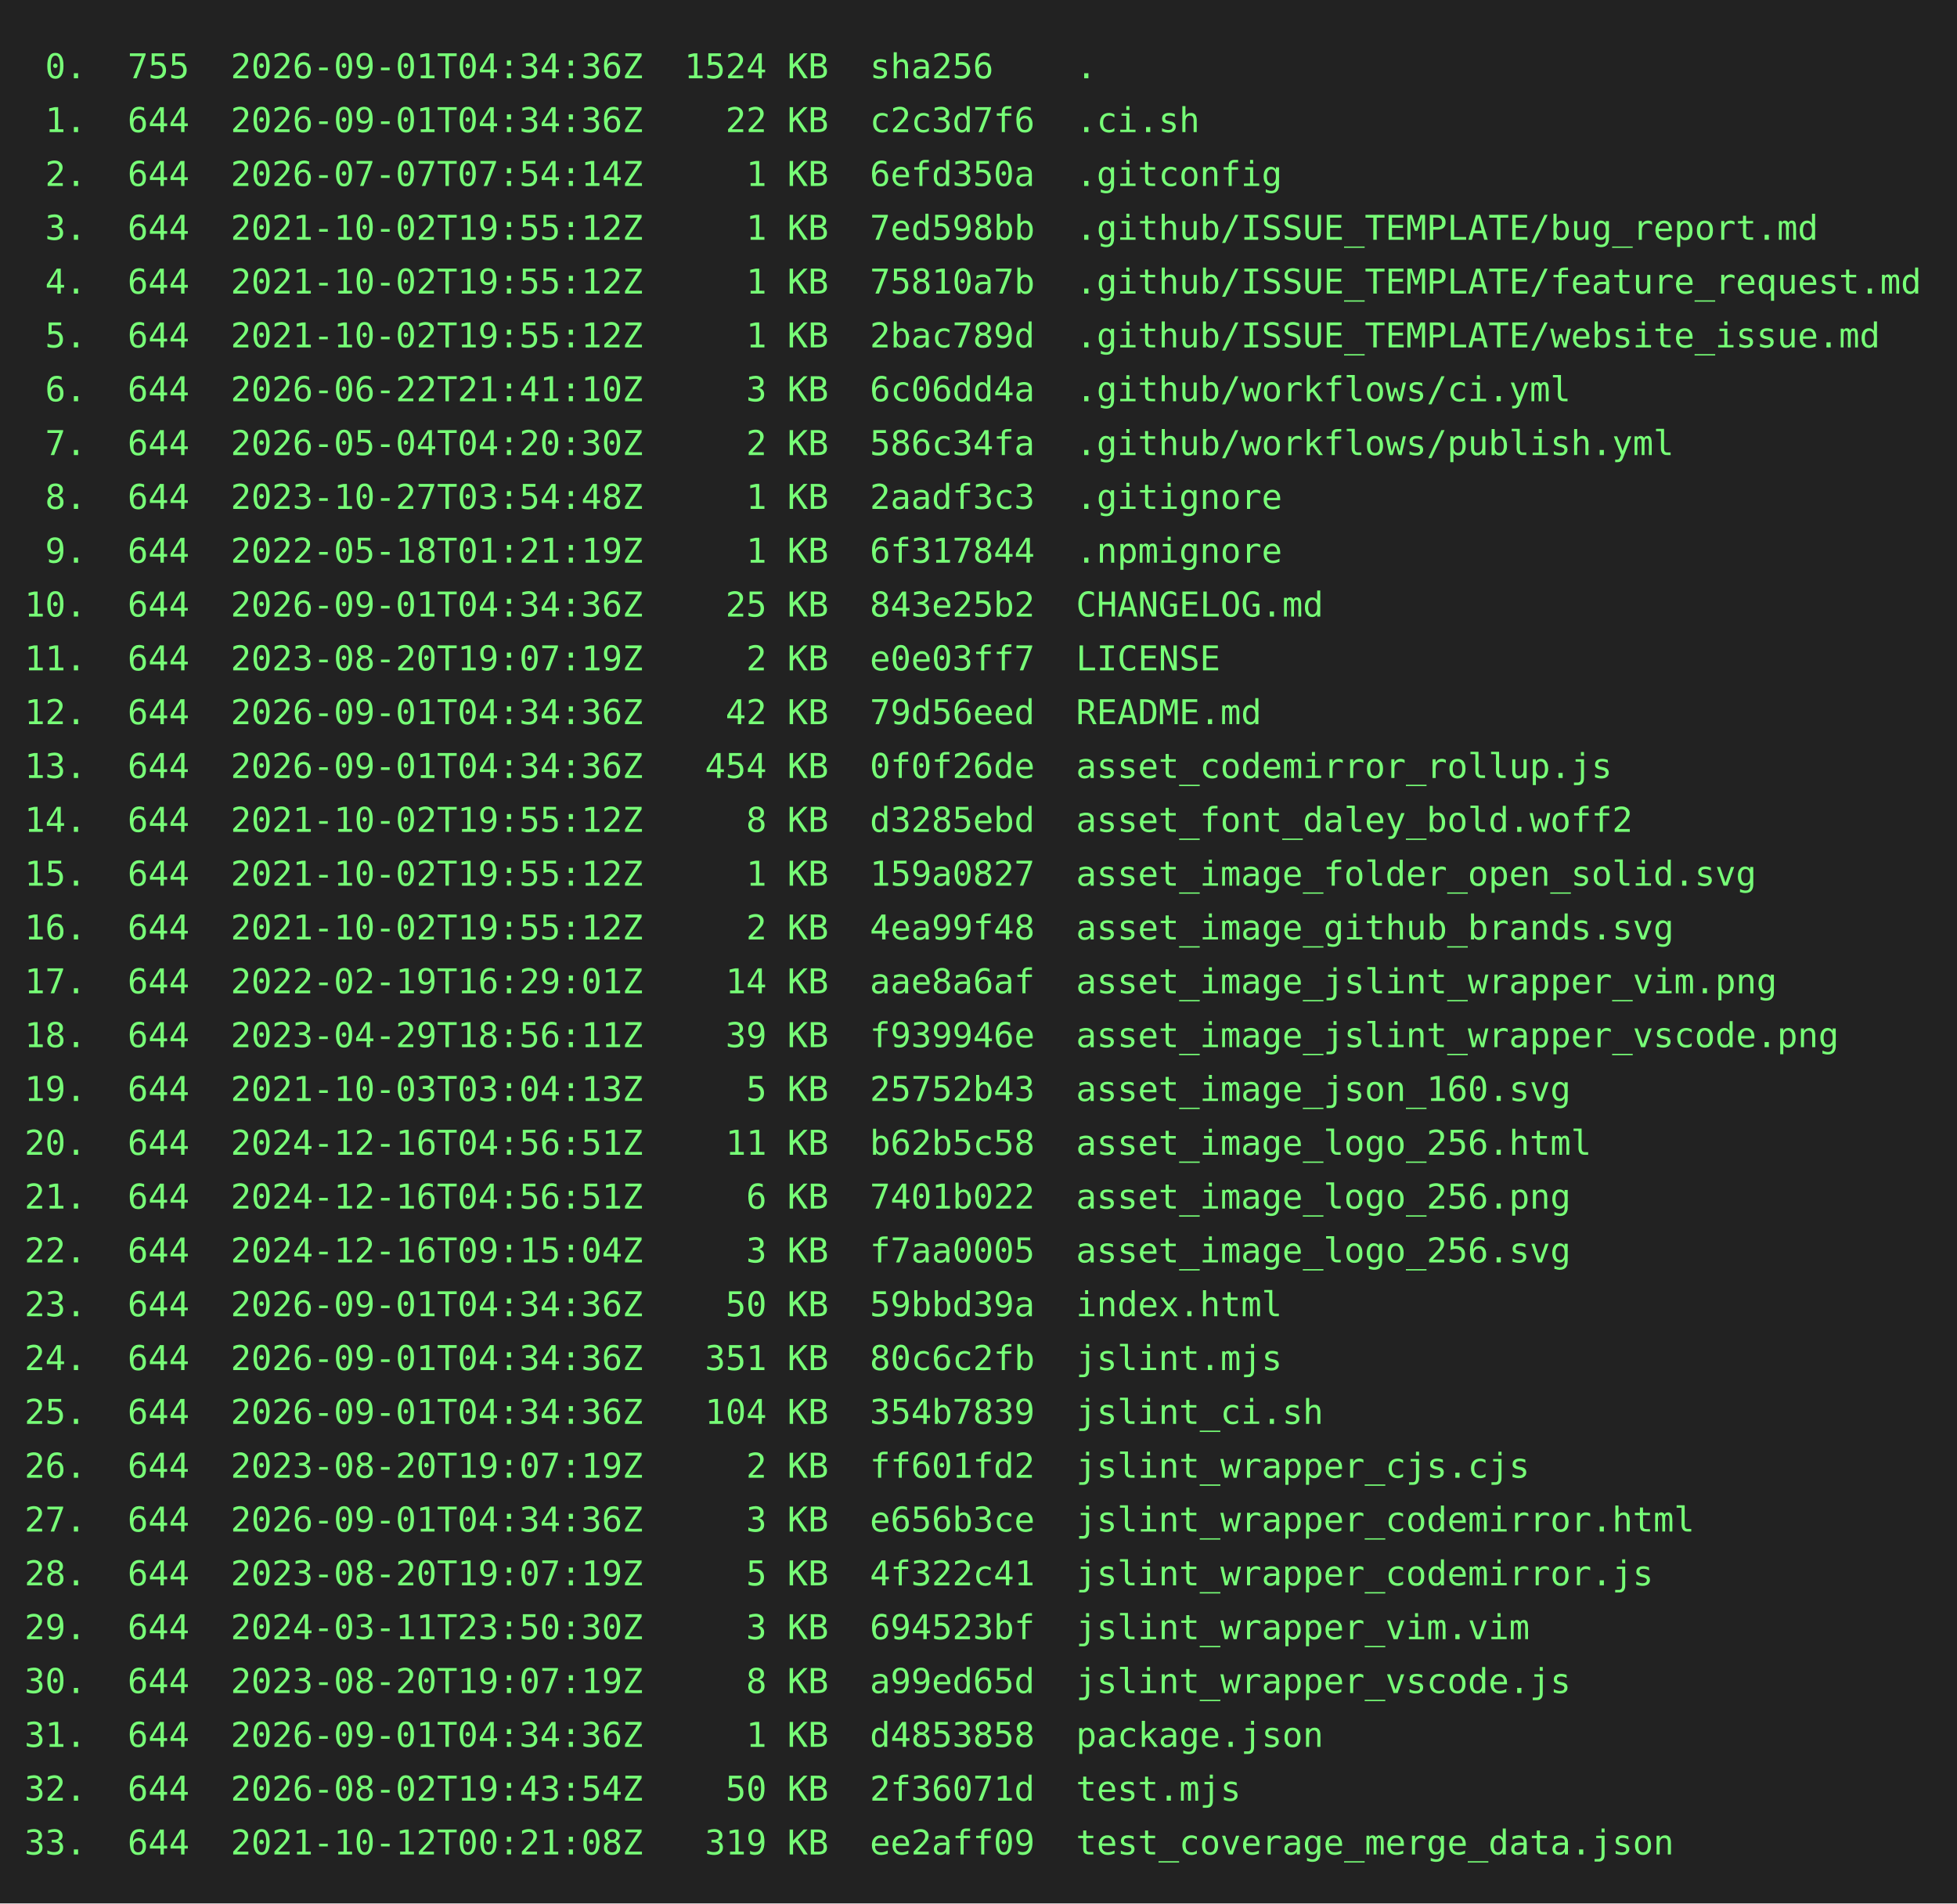
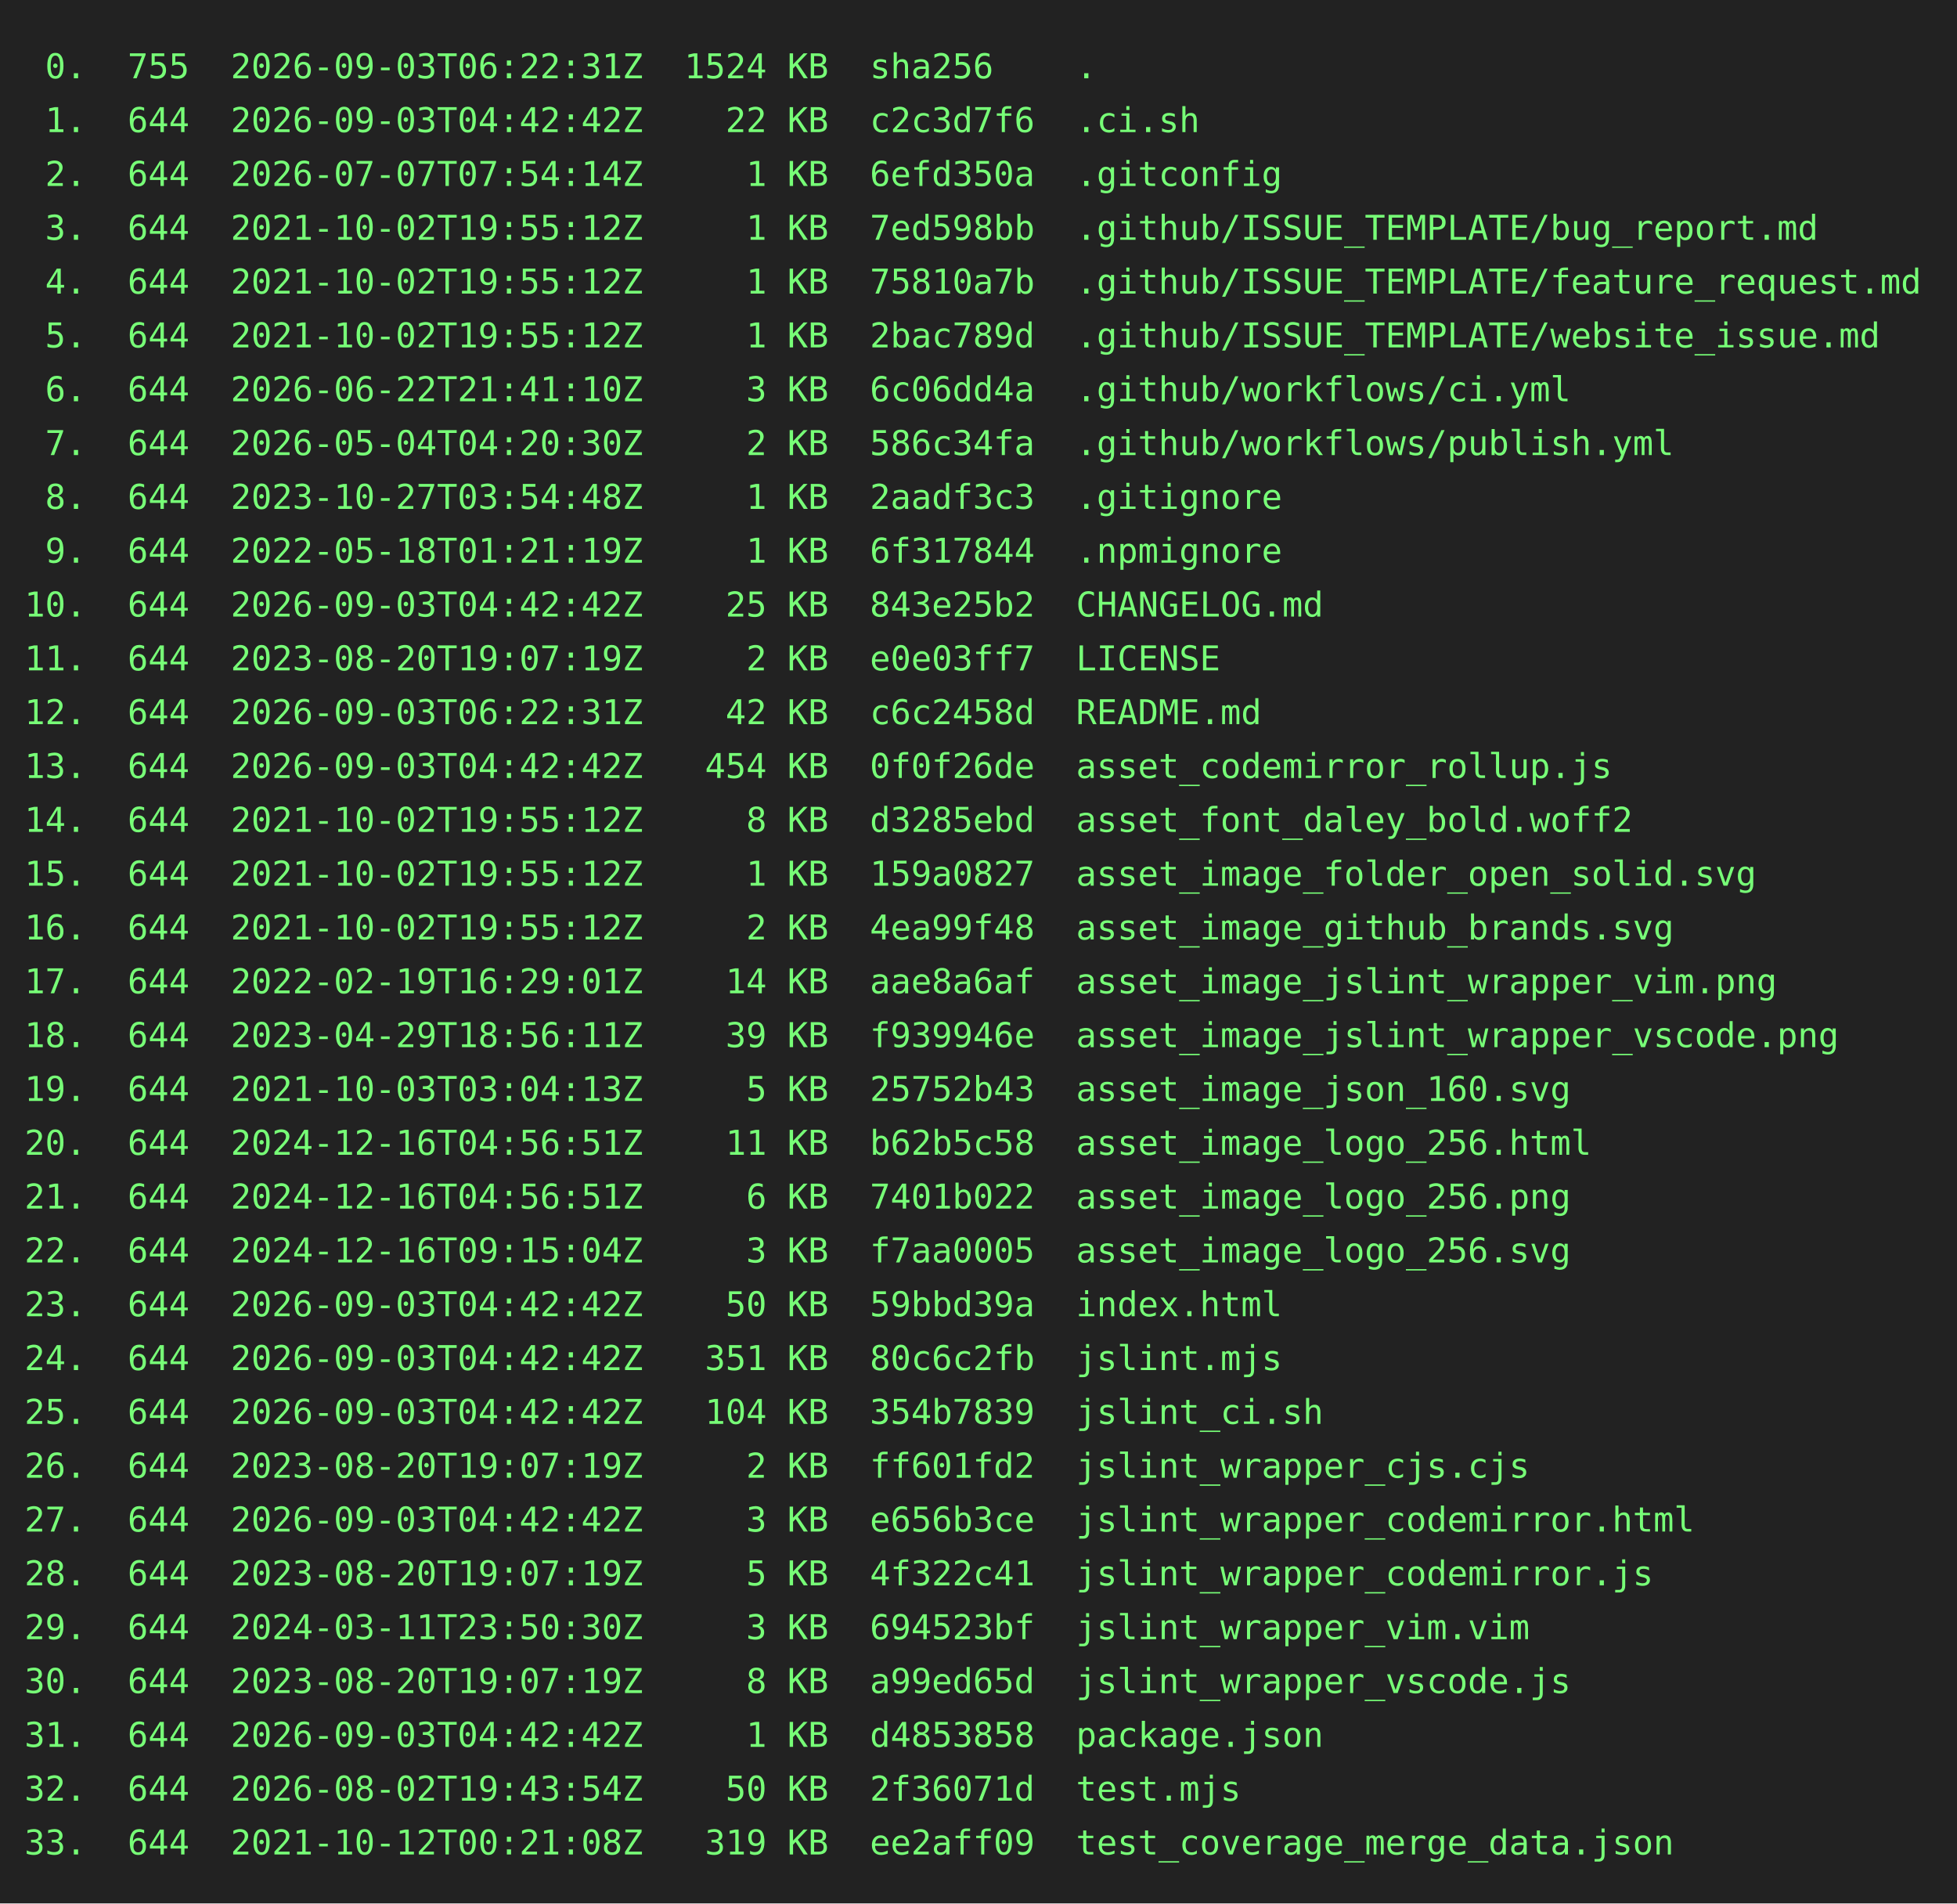
<svg xmlns="http://www.w3.org/2000/svg" height="778" width="800">
  <rect height="778" fill="#222" width="800" />
  <text fill="#7f7" font-family="consolas, menlo, monospace" font-size="14" xml:space="preserve">
-     <tspan lengthAdjust="spacingAndGlyphs" textLength="768" x="10" y="32"> 0.  755  2026-09-01T04:34:36Z  1524 KB  sha256    .                                             </tspan>
-     <tspan lengthAdjust="spacingAndGlyphs" textLength="768" x="10" y="54"> 1.  644  2026-09-01T04:34:36Z    22 KB  c2c3d7f6  .ci.sh                                        </tspan>
+     <tspan lengthAdjust="spacingAndGlyphs" textLength="768" x="10" y="32"> 0.  755  2026-09-03T06:22:31Z  1524 KB  sha256    .                                             </tspan>
+     <tspan lengthAdjust="spacingAndGlyphs" textLength="768" x="10" y="54"> 1.  644  2026-09-03T04:42:42Z    22 KB  c2c3d7f6  .ci.sh                                        </tspan>
    <tspan lengthAdjust="spacingAndGlyphs" textLength="768" x="10" y="76"> 2.  644  2026-07-07T07:54:14Z     1 KB  6efd350a  .gitconfig                                    </tspan>
    <tspan lengthAdjust="spacingAndGlyphs" textLength="768" x="10" y="98"> 3.  644  2021-10-02T19:55:12Z     1 KB  7ed598bb  .github/ISSUE_TEMPLATE/bug_report.md          </tspan>
    <tspan lengthAdjust="spacingAndGlyphs" textLength="768" x="10" y="120"> 4.  644  2021-10-02T19:55:12Z     1 KB  75810a7b  .github/ISSUE_TEMPLATE/feature_request.md     </tspan>
    <tspan lengthAdjust="spacingAndGlyphs" textLength="768" x="10" y="142"> 5.  644  2021-10-02T19:55:12Z     1 KB  2bac789d  .github/ISSUE_TEMPLATE/website_issue.md       </tspan>
    <tspan lengthAdjust="spacingAndGlyphs" textLength="768" x="10" y="164"> 6.  644  2026-06-22T21:41:10Z     3 KB  6c06dd4a  .github/workflows/ci.yml                      </tspan>
    <tspan lengthAdjust="spacingAndGlyphs" textLength="768" x="10" y="186"> 7.  644  2026-05-04T04:20:30Z     2 KB  586c34fa  .github/workflows/publish.yml                 </tspan>
    <tspan lengthAdjust="spacingAndGlyphs" textLength="768" x="10" y="208"> 8.  644  2023-10-27T03:54:48Z     1 KB  2aadf3c3  .gitignore                                    </tspan>
    <tspan lengthAdjust="spacingAndGlyphs" textLength="768" x="10" y="230"> 9.  644  2022-05-18T01:21:19Z     1 KB  6f317844  .npmignore                                    </tspan>
-     <tspan lengthAdjust="spacingAndGlyphs" textLength="768" x="10" y="252">10.  644  2026-09-01T04:34:36Z    25 KB  843e25b2  CHANGELOG.md                                  </tspan>
+     <tspan lengthAdjust="spacingAndGlyphs" textLength="768" x="10" y="252">10.  644  2026-09-03T04:42:42Z    25 KB  843e25b2  CHANGELOG.md                                  </tspan>
    <tspan lengthAdjust="spacingAndGlyphs" textLength="768" x="10" y="274">11.  644  2023-08-20T19:07:19Z     2 KB  e0e03ff7  LICENSE                                       </tspan>
-     <tspan lengthAdjust="spacingAndGlyphs" textLength="768" x="10" y="296">12.  644  2026-09-01T04:34:36Z    42 KB  79d56eed  README.md                                     </tspan>
-     <tspan lengthAdjust="spacingAndGlyphs" textLength="768" x="10" y="318">13.  644  2026-09-01T04:34:36Z   454 KB  0f0f26de  asset_codemirror_rollup.js                    </tspan>
+     <tspan lengthAdjust="spacingAndGlyphs" textLength="768" x="10" y="296">12.  644  2026-09-03T06:22:31Z    42 KB  c6c2458d  README.md                                     </tspan>
+     <tspan lengthAdjust="spacingAndGlyphs" textLength="768" x="10" y="318">13.  644  2026-09-03T04:42:42Z   454 KB  0f0f26de  asset_codemirror_rollup.js                    </tspan>
    <tspan lengthAdjust="spacingAndGlyphs" textLength="768" x="10" y="340">14.  644  2021-10-02T19:55:12Z     8 KB  d3285ebd  asset_font_daley_bold.woff2                   </tspan>
    <tspan lengthAdjust="spacingAndGlyphs" textLength="768" x="10" y="362">15.  644  2021-10-02T19:55:12Z     1 KB  159a0827  asset_image_folder_open_solid.svg             </tspan>
    <tspan lengthAdjust="spacingAndGlyphs" textLength="768" x="10" y="384">16.  644  2021-10-02T19:55:12Z     2 KB  4ea99f48  asset_image_github_brands.svg                 </tspan>
    <tspan lengthAdjust="spacingAndGlyphs" textLength="768" x="10" y="406">17.  644  2022-02-19T16:29:01Z    14 KB  aae8a6af  asset_image_jslint_wrapper_vim.png            </tspan>
    <tspan lengthAdjust="spacingAndGlyphs" textLength="768" x="10" y="428">18.  644  2023-04-29T18:56:11Z    39 KB  f939946e  asset_image_jslint_wrapper_vscode.png         </tspan>
    <tspan lengthAdjust="spacingAndGlyphs" textLength="768" x="10" y="450">19.  644  2021-10-03T03:04:13Z     5 KB  25752b43  asset_image_json_160.svg                      </tspan>
    <tspan lengthAdjust="spacingAndGlyphs" textLength="768" x="10" y="472">20.  644  2024-12-16T04:56:51Z    11 KB  b62b5c58  asset_image_logo_256.html                     </tspan>
    <tspan lengthAdjust="spacingAndGlyphs" textLength="768" x="10" y="494">21.  644  2024-12-16T04:56:51Z     6 KB  7401b022  asset_image_logo_256.png                      </tspan>
    <tspan lengthAdjust="spacingAndGlyphs" textLength="768" x="10" y="516">22.  644  2024-12-16T09:15:04Z     3 KB  f7aa0005  asset_image_logo_256.svg                      </tspan>
-     <tspan lengthAdjust="spacingAndGlyphs" textLength="768" x="10" y="538">23.  644  2026-09-01T04:34:36Z    50 KB  59bbd39a  index.html                                    </tspan>
-     <tspan lengthAdjust="spacingAndGlyphs" textLength="768" x="10" y="560">24.  644  2026-09-01T04:34:36Z   351 KB  80c6c2fb  jslint.mjs                                    </tspan>
-     <tspan lengthAdjust="spacingAndGlyphs" textLength="768" x="10" y="582">25.  644  2026-09-01T04:34:36Z   104 KB  354b7839  jslint_ci.sh                                  </tspan>
+     <tspan lengthAdjust="spacingAndGlyphs" textLength="768" x="10" y="538">23.  644  2026-09-03T04:42:42Z    50 KB  59bbd39a  index.html                                    </tspan>
+     <tspan lengthAdjust="spacingAndGlyphs" textLength="768" x="10" y="560">24.  644  2026-09-03T04:42:42Z   351 KB  80c6c2fb  jslint.mjs                                    </tspan>
+     <tspan lengthAdjust="spacingAndGlyphs" textLength="768" x="10" y="582">25.  644  2026-09-03T04:42:42Z   104 KB  354b7839  jslint_ci.sh                                  </tspan>
    <tspan lengthAdjust="spacingAndGlyphs" textLength="768" x="10" y="604">26.  644  2023-08-20T19:07:19Z     2 KB  ff601fd2  jslint_wrapper_cjs.cjs                        </tspan>
-     <tspan lengthAdjust="spacingAndGlyphs" textLength="768" x="10" y="626">27.  644  2026-09-01T04:34:36Z     3 KB  e656b3ce  jslint_wrapper_codemirror.html                </tspan>
+     <tspan lengthAdjust="spacingAndGlyphs" textLength="768" x="10" y="626">27.  644  2026-09-03T04:42:42Z     3 KB  e656b3ce  jslint_wrapper_codemirror.html                </tspan>
    <tspan lengthAdjust="spacingAndGlyphs" textLength="768" x="10" y="648">28.  644  2023-08-20T19:07:19Z     5 KB  4f322c41  jslint_wrapper_codemirror.js                  </tspan>
    <tspan lengthAdjust="spacingAndGlyphs" textLength="768" x="10" y="670">29.  644  2024-03-11T23:50:30Z     3 KB  694523bf  jslint_wrapper_vim.vim                        </tspan>
    <tspan lengthAdjust="spacingAndGlyphs" textLength="768" x="10" y="692">30.  644  2023-08-20T19:07:19Z     8 KB  a99ed65d  jslint_wrapper_vscode.js                      </tspan>
-     <tspan lengthAdjust="spacingAndGlyphs" textLength="768" x="10" y="714">31.  644  2026-09-01T04:34:36Z     1 KB  d4853858  package.json                                  </tspan>
+     <tspan lengthAdjust="spacingAndGlyphs" textLength="768" x="10" y="714">31.  644  2026-09-03T04:42:42Z     1 KB  d4853858  package.json                                  </tspan>
    <tspan lengthAdjust="spacingAndGlyphs" textLength="768" x="10" y="736">32.  644  2026-08-02T19:43:54Z    50 KB  2f36071d  test.mjs                                      </tspan>
    <tspan lengthAdjust="spacingAndGlyphs" textLength="768" x="10" y="758">33.  644  2021-10-12T00:21:08Z   319 KB  ee2aff09  test_coverage_merge_data.json                 </tspan>
  </text>
</svg>
